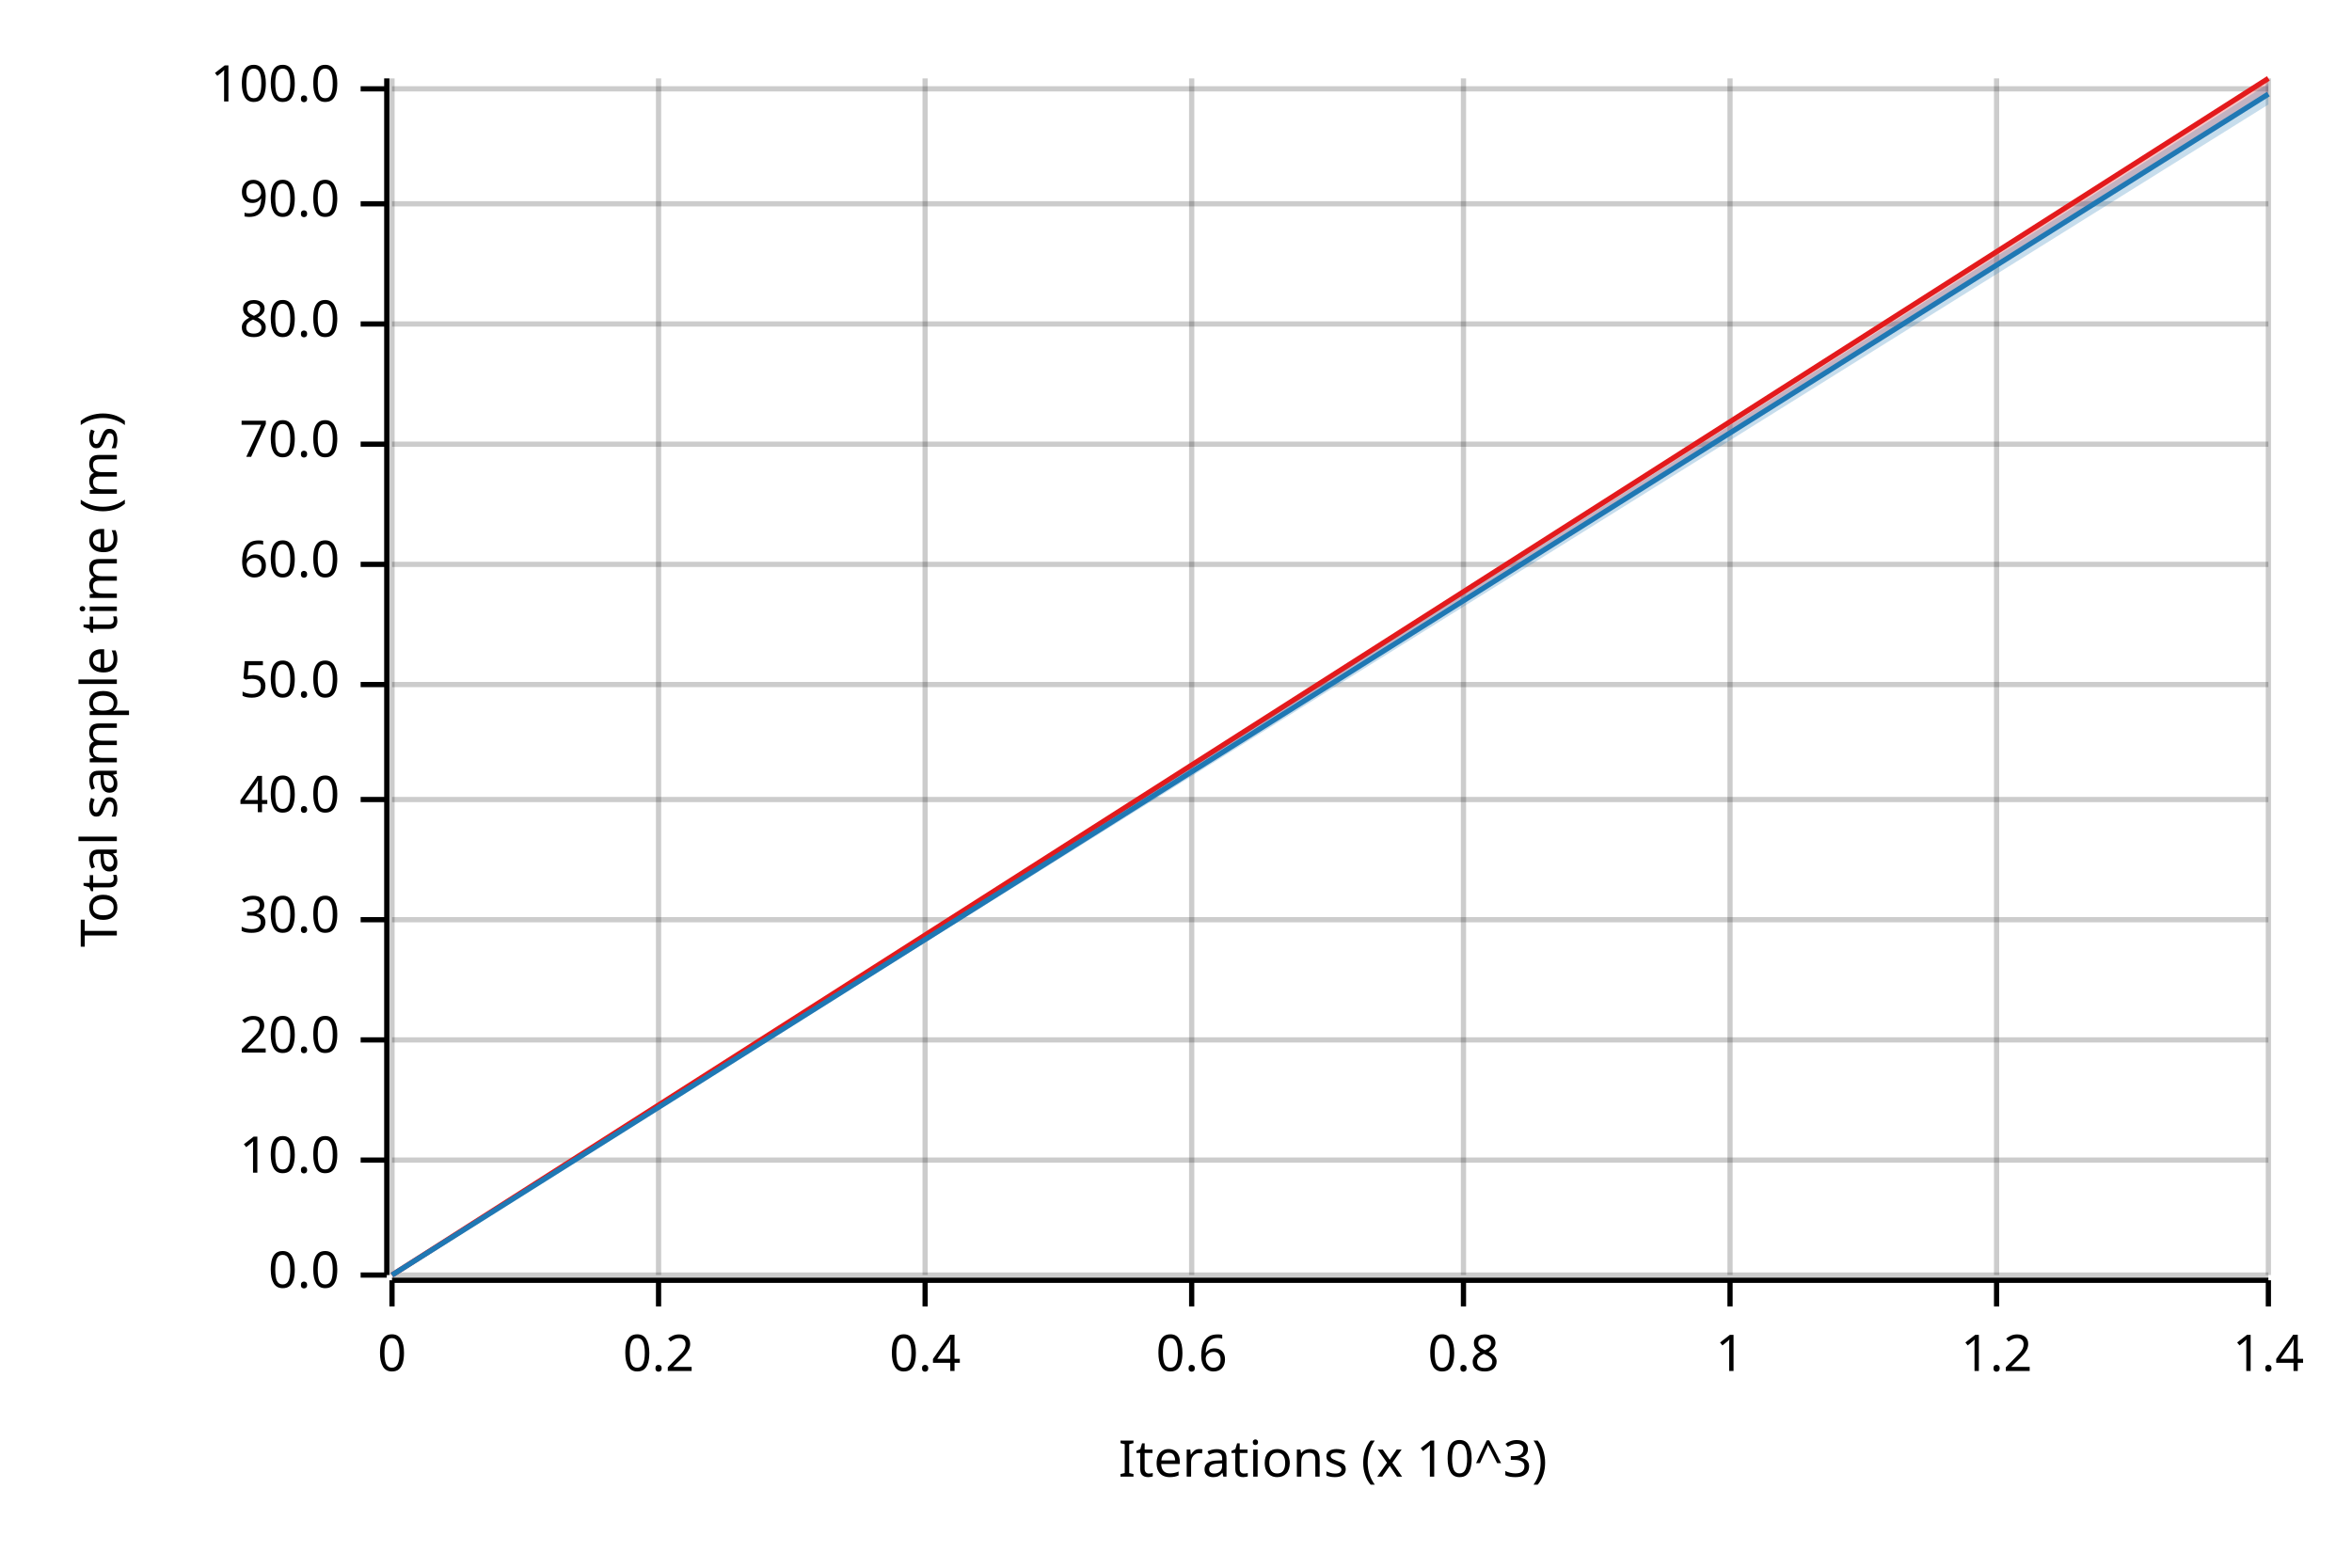
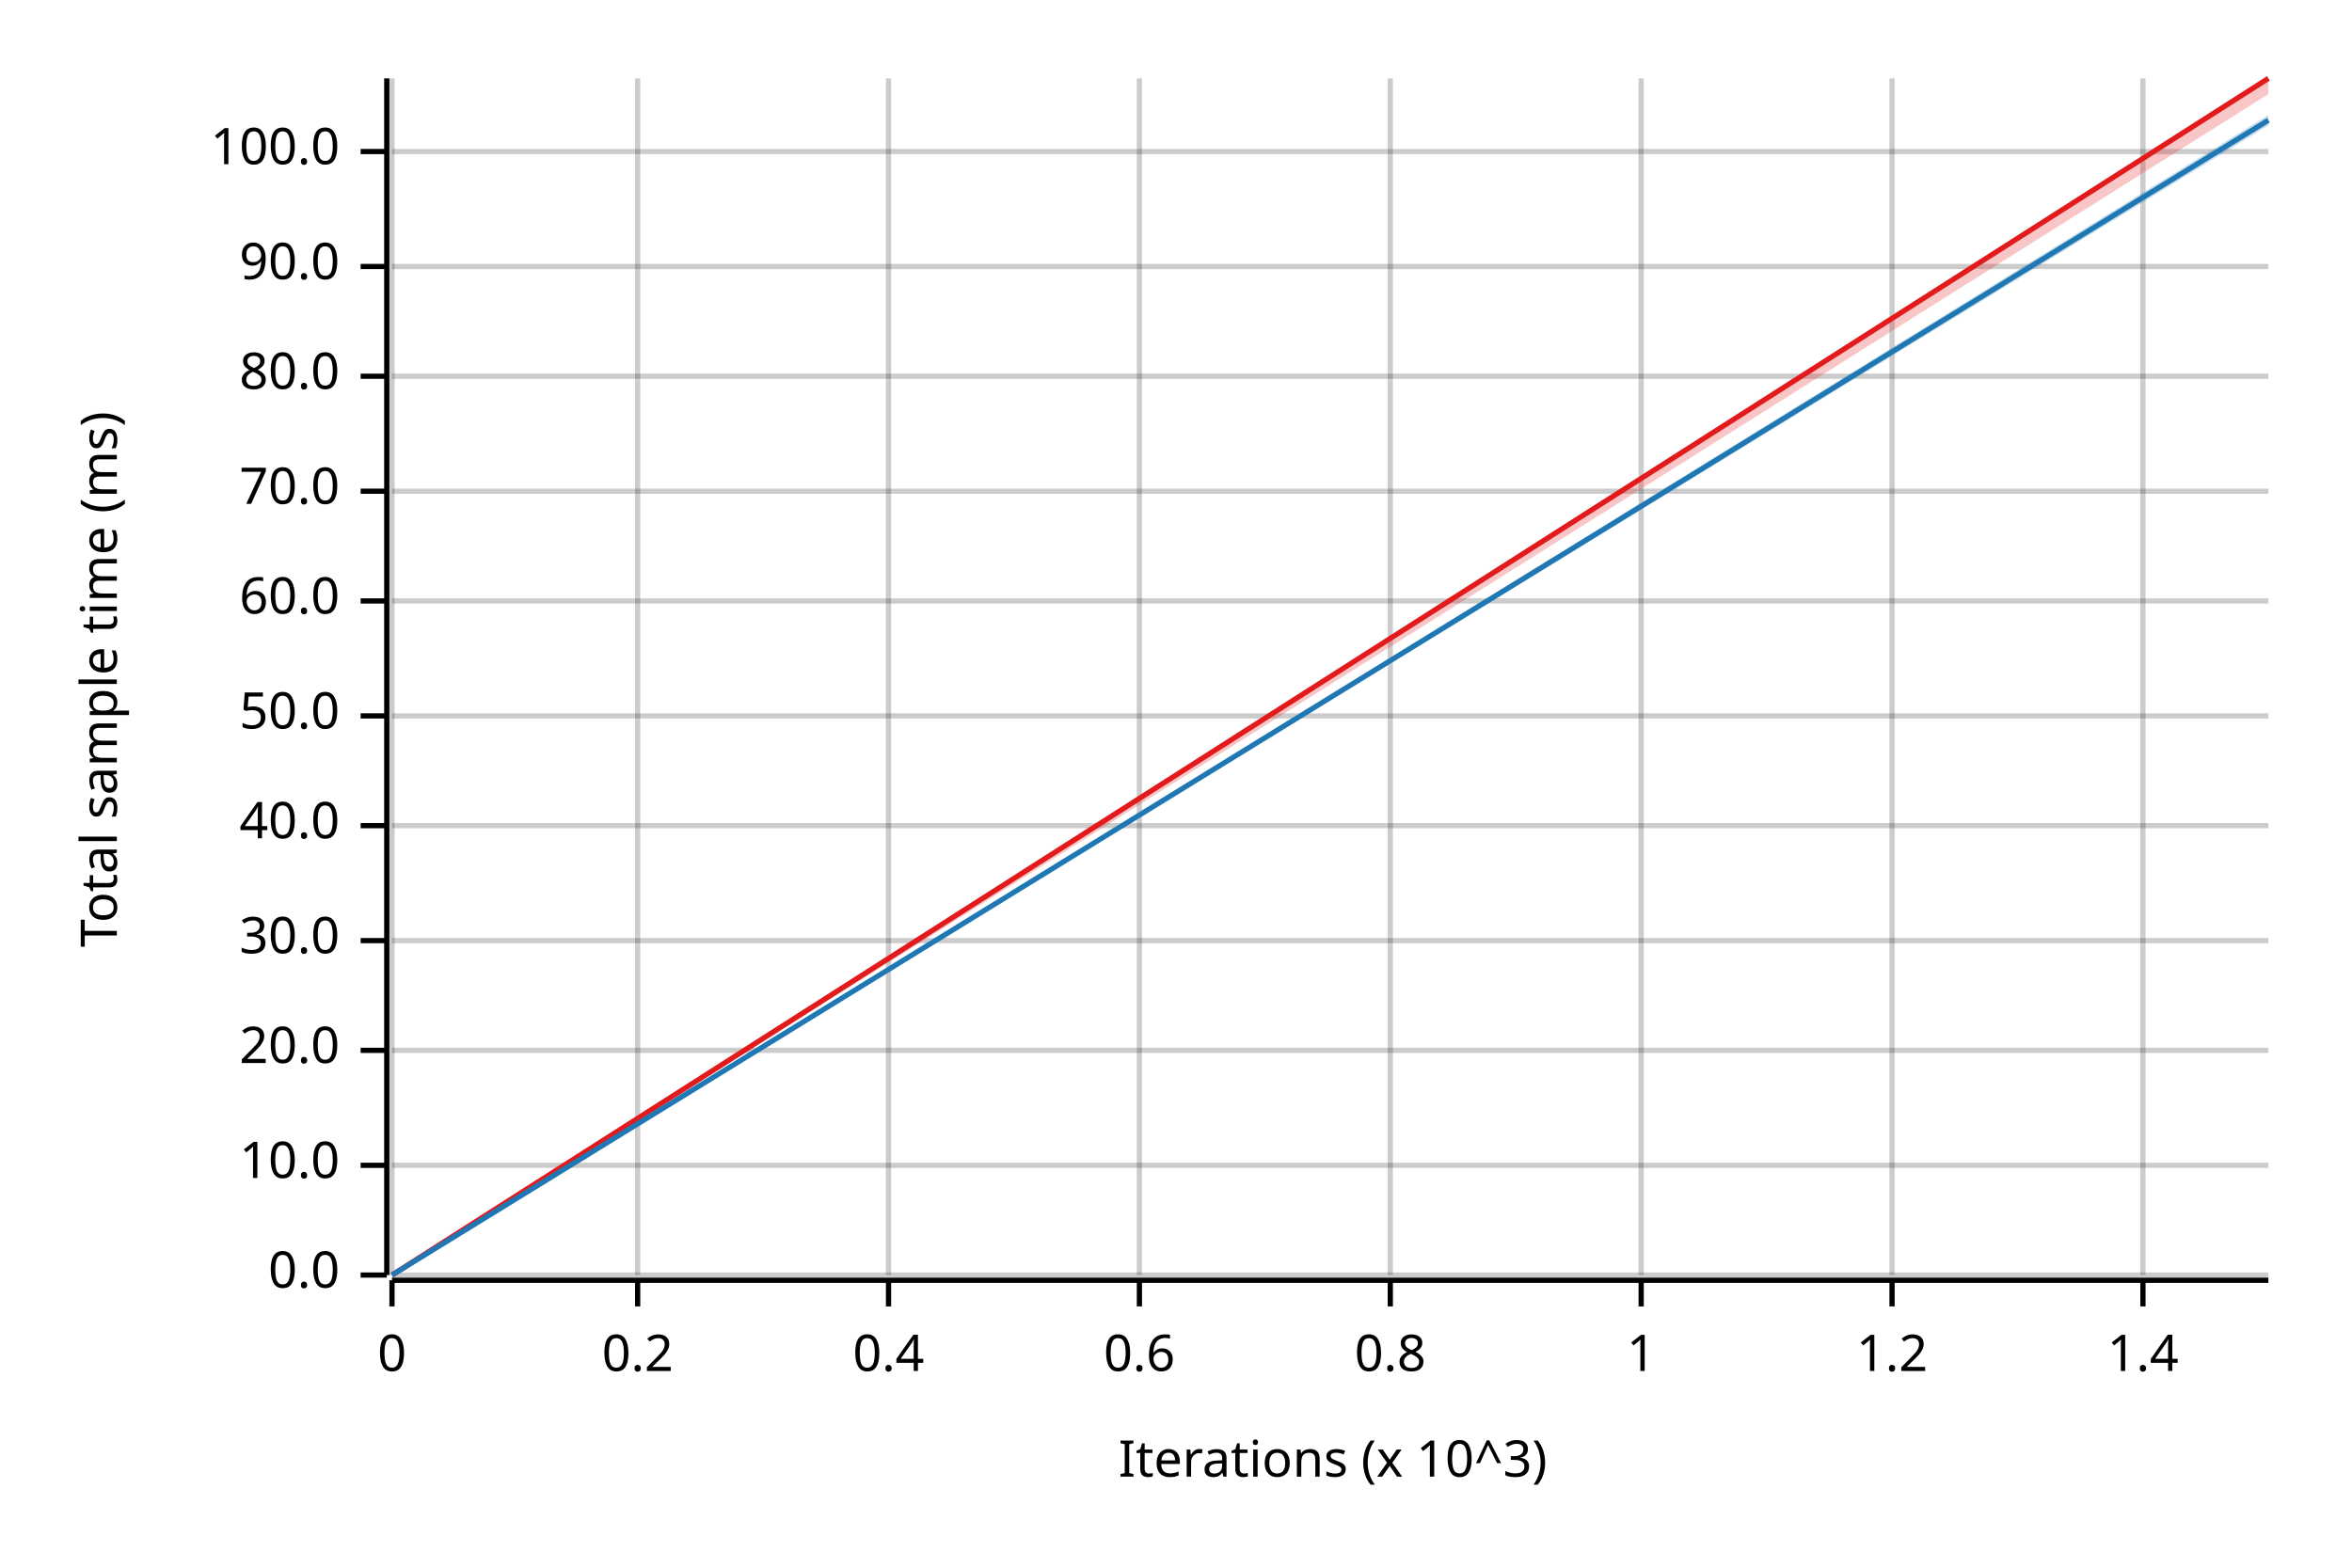
<svg xmlns="http://www.w3.org/2000/svg" width="450" height="300" viewBox="0 0 450 300">
  <text x="15" y="130" dy="0.76em" text-anchor="middle" font-family="sans-serif" font-size="9.677" opacity="1" fill="#000000" transform="rotate(270, 15, 130)">
Total sample time (ms)
</text>
  <text x="255" y="285" dy="-0.5ex" text-anchor="middle" font-family="sans-serif" font-size="9.677" opacity="1" fill="#000000">
Iterations (x 10^3)
</text>
  <line opacity="0.2" stroke="#000000" stroke-width="1" x1="75" y1="244" x2="75" y2="15" />
-   <line opacity="0.2" stroke="#000000" stroke-width="1" x1="126" y1="244" x2="126" y2="15" />
-   <line opacity="0.2" stroke="#000000" stroke-width="1" x1="177" y1="244" x2="177" y2="15" />
-   <line opacity="0.2" stroke="#000000" stroke-width="1" x1="228" y1="244" x2="228" y2="15" />
-   <line opacity="0.2" stroke="#000000" stroke-width="1" x1="280" y1="244" x2="280" y2="15" />
-   <line opacity="0.2" stroke="#000000" stroke-width="1" x1="331" y1="244" x2="331" y2="15" />
-   <line opacity="0.2" stroke="#000000" stroke-width="1" x1="382" y1="244" x2="382" y2="15" />
-   <line opacity="0.2" stroke="#000000" stroke-width="1" x1="434" y1="244" x2="434" y2="15" />
+   <line opacity="0.2" stroke="#000000" stroke-width="1" x1="122" y1="244" x2="122" y2="15" />
+   <line opacity="0.2" stroke="#000000" stroke-width="1" x1="170" y1="244" x2="170" y2="15" />
+   <line opacity="0.2" stroke="#000000" stroke-width="1" x1="218" y1="244" x2="218" y2="15" />
+   <line opacity="0.2" stroke="#000000" stroke-width="1" x1="266" y1="244" x2="266" y2="15" />
+   <line opacity="0.2" stroke="#000000" stroke-width="1" x1="314" y1="244" x2="314" y2="15" />
+   <line opacity="0.2" stroke="#000000" stroke-width="1" x1="362" y1="244" x2="362" y2="15" />
+   <line opacity="0.2" stroke="#000000" stroke-width="1" x1="410" y1="244" x2="410" y2="15" />
  <line opacity="0.2" stroke="#000000" stroke-width="1" x1="75" y1="244" x2="434" y2="244" />
-   <line opacity="0.2" stroke="#000000" stroke-width="1" x1="75" y1="222" x2="434" y2="222" />
-   <line opacity="0.2" stroke="#000000" stroke-width="1" x1="75" y1="199" x2="434" y2="199" />
-   <line opacity="0.2" stroke="#000000" stroke-width="1" x1="75" y1="176" x2="434" y2="176" />
-   <line opacity="0.2" stroke="#000000" stroke-width="1" x1="75" y1="153" x2="434" y2="153" />
-   <line opacity="0.2" stroke="#000000" stroke-width="1" x1="75" y1="131" x2="434" y2="131" />
-   <line opacity="0.2" stroke="#000000" stroke-width="1" x1="75" y1="108" x2="434" y2="108" />
-   <line opacity="0.2" stroke="#000000" stroke-width="1" x1="75" y1="85" x2="434" y2="85" />
-   <line opacity="0.2" stroke="#000000" stroke-width="1" x1="75" y1="62" x2="434" y2="62" />
-   <line opacity="0.2" stroke="#000000" stroke-width="1" x1="75" y1="39" x2="434" y2="39" />
-   <line opacity="0.2" stroke="#000000" stroke-width="1" x1="75" y1="17" x2="434" y2="17" />
+   <line opacity="0.2" stroke="#000000" stroke-width="1" x1="75" y1="223" x2="434" y2="223" />
+   <line opacity="0.2" stroke="#000000" stroke-width="1" x1="75" y1="201" x2="434" y2="201" />
+   <line opacity="0.2" stroke="#000000" stroke-width="1" x1="75" y1="180" x2="434" y2="180" />
+   <line opacity="0.2" stroke="#000000" stroke-width="1" x1="75" y1="158" x2="434" y2="158" />
+   <line opacity="0.2" stroke="#000000" stroke-width="1" x1="75" y1="137" x2="434" y2="137" />
+   <line opacity="0.2" stroke="#000000" stroke-width="1" x1="75" y1="115" x2="434" y2="115" />
+   <line opacity="0.2" stroke="#000000" stroke-width="1" x1="75" y1="94" x2="434" y2="94" />
+   <line opacity="0.2" stroke="#000000" stroke-width="1" x1="75" y1="72" x2="434" y2="72" />
+   <line opacity="0.2" stroke="#000000" stroke-width="1" x1="75" y1="51" x2="434" y2="51" />
+   <line opacity="0.2" stroke="#000000" stroke-width="1" x1="75" y1="29" x2="434" y2="29" />
  <polyline fill="none" opacity="1" stroke="#000000" stroke-width="1" points="74,15 74,244 " />
  <text x="65" y="244" dy="0.5ex" text-anchor="end" font-family="sans-serif" font-size="9.677" opacity="1" fill="#000000">
0.0
</text>
  <polyline fill="none" opacity="1" stroke="#000000" stroke-width="1" points="69,244 74,244 " />
-   <text x="65" y="222" dy="0.5ex" text-anchor="end" font-family="sans-serif" font-size="9.677" opacity="1" fill="#000000">
+   <text x="65" y="223" dy="0.5ex" text-anchor="end" font-family="sans-serif" font-size="9.677" opacity="1" fill="#000000">
10.0
</text>
-   <polyline fill="none" opacity="1" stroke="#000000" stroke-width="1" points="69,222 74,222 " />
-   <text x="65" y="199" dy="0.5ex" text-anchor="end" font-family="sans-serif" font-size="9.677" opacity="1" fill="#000000">
+   <polyline fill="none" opacity="1" stroke="#000000" stroke-width="1" points="69,223 74,223 " />
+   <text x="65" y="201" dy="0.5ex" text-anchor="end" font-family="sans-serif" font-size="9.677" opacity="1" fill="#000000">
20.0
</text>
-   <polyline fill="none" opacity="1" stroke="#000000" stroke-width="1" points="69,199 74,199 " />
-   <text x="65" y="176" dy="0.5ex" text-anchor="end" font-family="sans-serif" font-size="9.677" opacity="1" fill="#000000">
+   <polyline fill="none" opacity="1" stroke="#000000" stroke-width="1" points="69,201 74,201 " />
+   <text x="65" y="180" dy="0.5ex" text-anchor="end" font-family="sans-serif" font-size="9.677" opacity="1" fill="#000000">
30.0
</text>
-   <polyline fill="none" opacity="1" stroke="#000000" stroke-width="1" points="69,176 74,176 " />
-   <text x="65" y="153" dy="0.5ex" text-anchor="end" font-family="sans-serif" font-size="9.677" opacity="1" fill="#000000">
+   <polyline fill="none" opacity="1" stroke="#000000" stroke-width="1" points="69,180 74,180 " />
+   <text x="65" y="158" dy="0.5ex" text-anchor="end" font-family="sans-serif" font-size="9.677" opacity="1" fill="#000000">
40.0
</text>
-   <polyline fill="none" opacity="1" stroke="#000000" stroke-width="1" points="69,153 74,153 " />
-   <text x="65" y="131" dy="0.5ex" text-anchor="end" font-family="sans-serif" font-size="9.677" opacity="1" fill="#000000">
+   <polyline fill="none" opacity="1" stroke="#000000" stroke-width="1" points="69,158 74,158 " />
+   <text x="65" y="137" dy="0.5ex" text-anchor="end" font-family="sans-serif" font-size="9.677" opacity="1" fill="#000000">
50.0
</text>
-   <polyline fill="none" opacity="1" stroke="#000000" stroke-width="1" points="69,131 74,131 " />
-   <text x="65" y="108" dy="0.5ex" text-anchor="end" font-family="sans-serif" font-size="9.677" opacity="1" fill="#000000">
+   <polyline fill="none" opacity="1" stroke="#000000" stroke-width="1" points="69,137 74,137 " />
+   <text x="65" y="115" dy="0.5ex" text-anchor="end" font-family="sans-serif" font-size="9.677" opacity="1" fill="#000000">
60.0
</text>
-   <polyline fill="none" opacity="1" stroke="#000000" stroke-width="1" points="69,108 74,108 " />
-   <text x="65" y="85" dy="0.5ex" text-anchor="end" font-family="sans-serif" font-size="9.677" opacity="1" fill="#000000">
+   <polyline fill="none" opacity="1" stroke="#000000" stroke-width="1" points="69,115 74,115 " />
+   <text x="65" y="94" dy="0.5ex" text-anchor="end" font-family="sans-serif" font-size="9.677" opacity="1" fill="#000000">
70.0
</text>
-   <polyline fill="none" opacity="1" stroke="#000000" stroke-width="1" points="69,85 74,85 " />
-   <text x="65" y="62" dy="0.5ex" text-anchor="end" font-family="sans-serif" font-size="9.677" opacity="1" fill="#000000">
+   <polyline fill="none" opacity="1" stroke="#000000" stroke-width="1" points="69,94 74,94 " />
+   <text x="65" y="72" dy="0.5ex" text-anchor="end" font-family="sans-serif" font-size="9.677" opacity="1" fill="#000000">
80.0
</text>
-   <polyline fill="none" opacity="1" stroke="#000000" stroke-width="1" points="69,62 74,62 " />
-   <text x="65" y="39" dy="0.5ex" text-anchor="end" font-family="sans-serif" font-size="9.677" opacity="1" fill="#000000">
+   <polyline fill="none" opacity="1" stroke="#000000" stroke-width="1" points="69,72 74,72 " />
+   <text x="65" y="51" dy="0.5ex" text-anchor="end" font-family="sans-serif" font-size="9.677" opacity="1" fill="#000000">
90.0
</text>
-   <polyline fill="none" opacity="1" stroke="#000000" stroke-width="1" points="69,39 74,39 " />
-   <text x="65" y="17" dy="0.5ex" text-anchor="end" font-family="sans-serif" font-size="9.677" opacity="1" fill="#000000">
+   <polyline fill="none" opacity="1" stroke="#000000" stroke-width="1" points="69,51 74,51 " />
+   <text x="65" y="29" dy="0.5ex" text-anchor="end" font-family="sans-serif" font-size="9.677" opacity="1" fill="#000000">
100.0
</text>
-   <polyline fill="none" opacity="1" stroke="#000000" stroke-width="1" points="69,17 74,17 " />
+   <polyline fill="none" opacity="1" stroke="#000000" stroke-width="1" points="69,29 74,29 " />
  <polyline fill="none" opacity="1" stroke="#000000" stroke-width="1" points="75,245 434,245 " />
  <text x="75" y="255" dy="0.76em" text-anchor="middle" font-family="sans-serif" font-size="9.677" opacity="1" fill="#000000">
0
</text>
  <polyline fill="none" opacity="1" stroke="#000000" stroke-width="1" points="75,245 75,250 " />
-   <text x="126" y="255" dy="0.76em" text-anchor="middle" font-family="sans-serif" font-size="9.677" opacity="1" fill="#000000">
+   <text x="122" y="255" dy="0.76em" text-anchor="middle" font-family="sans-serif" font-size="9.677" opacity="1" fill="#000000">
0.2
</text>
-   <polyline fill="none" opacity="1" stroke="#000000" stroke-width="1" points="126,245 126,250 " />
-   <text x="177" y="255" dy="0.76em" text-anchor="middle" font-family="sans-serif" font-size="9.677" opacity="1" fill="#000000">
+   <polyline fill="none" opacity="1" stroke="#000000" stroke-width="1" points="122,245 122,250 " />
+   <text x="170" y="255" dy="0.76em" text-anchor="middle" font-family="sans-serif" font-size="9.677" opacity="1" fill="#000000">
0.4
</text>
-   <polyline fill="none" opacity="1" stroke="#000000" stroke-width="1" points="177,245 177,250 " />
-   <text x="228" y="255" dy="0.76em" text-anchor="middle" font-family="sans-serif" font-size="9.677" opacity="1" fill="#000000">
+   <polyline fill="none" opacity="1" stroke="#000000" stroke-width="1" points="170,245 170,250 " />
+   <text x="218" y="255" dy="0.76em" text-anchor="middle" font-family="sans-serif" font-size="9.677" opacity="1" fill="#000000">
0.6
</text>
-   <polyline fill="none" opacity="1" stroke="#000000" stroke-width="1" points="228,245 228,250 " />
-   <text x="280" y="255" dy="0.76em" text-anchor="middle" font-family="sans-serif" font-size="9.677" opacity="1" fill="#000000">
+   <polyline fill="none" opacity="1" stroke="#000000" stroke-width="1" points="218,245 218,250 " />
+   <text x="266" y="255" dy="0.76em" text-anchor="middle" font-family="sans-serif" font-size="9.677" opacity="1" fill="#000000">
0.8
</text>
-   <polyline fill="none" opacity="1" stroke="#000000" stroke-width="1" points="280,245 280,250 " />
-   <text x="331" y="255" dy="0.76em" text-anchor="middle" font-family="sans-serif" font-size="9.677" opacity="1" fill="#000000">
+   <polyline fill="none" opacity="1" stroke="#000000" stroke-width="1" points="266,245 266,250 " />
+   <text x="314" y="255" dy="0.76em" text-anchor="middle" font-family="sans-serif" font-size="9.677" opacity="1" fill="#000000">
1
</text>
-   <polyline fill="none" opacity="1" stroke="#000000" stroke-width="1" points="331,245 331,250 " />
-   <text x="382" y="255" dy="0.76em" text-anchor="middle" font-family="sans-serif" font-size="9.677" opacity="1" fill="#000000">
+   <polyline fill="none" opacity="1" stroke="#000000" stroke-width="1" points="314,245 314,250 " />
+   <text x="362" y="255" dy="0.76em" text-anchor="middle" font-family="sans-serif" font-size="9.677" opacity="1" fill="#000000">
1.2
</text>
-   <polyline fill="none" opacity="1" stroke="#000000" stroke-width="1" points="382,245 382,250 " />
-   <text x="434" y="255" dy="0.76em" text-anchor="middle" font-family="sans-serif" font-size="9.677" opacity="1" fill="#000000">
+   <polyline fill="none" opacity="1" stroke="#000000" stroke-width="1" points="362,245 362,250 " />
+   <text x="410" y="255" dy="0.76em" text-anchor="middle" font-family="sans-serif" font-size="9.677" opacity="1" fill="#000000">
1.4
</text>
-   <polyline fill="none" opacity="1" stroke="#000000" stroke-width="1" points="434,245 434,250 " />
+   <polyline fill="none" opacity="1" stroke="#000000" stroke-width="1" points="410,245 410,250 " />
  <polyline fill="none" opacity="1" stroke="#E31A1C" stroke-width="1" points="75,244 434,15 " />
  <polygon opacity="0.25" fill="#E31A1C" points="75,244 434,18 434,15 " />
-   <polyline fill="none" opacity="1" stroke="#1F78B4" stroke-width="1" points="75,244 434,18 " />
-   <polygon opacity="0.25" fill="#1F78B4" points="75,244 434,20 434,16 " />
+   <polyline fill="none" opacity="1" stroke="#1F78B4" stroke-width="1" points="75,244 434,23 " />
+   <polygon opacity="0.25" fill="#1F78B4" points="75,244 434,24 434,22 " />
</svg>
